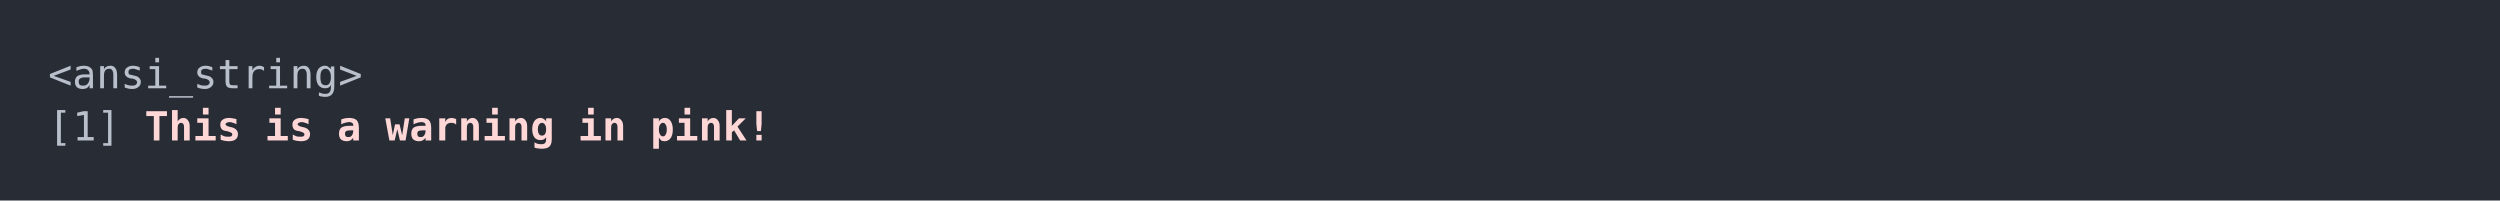
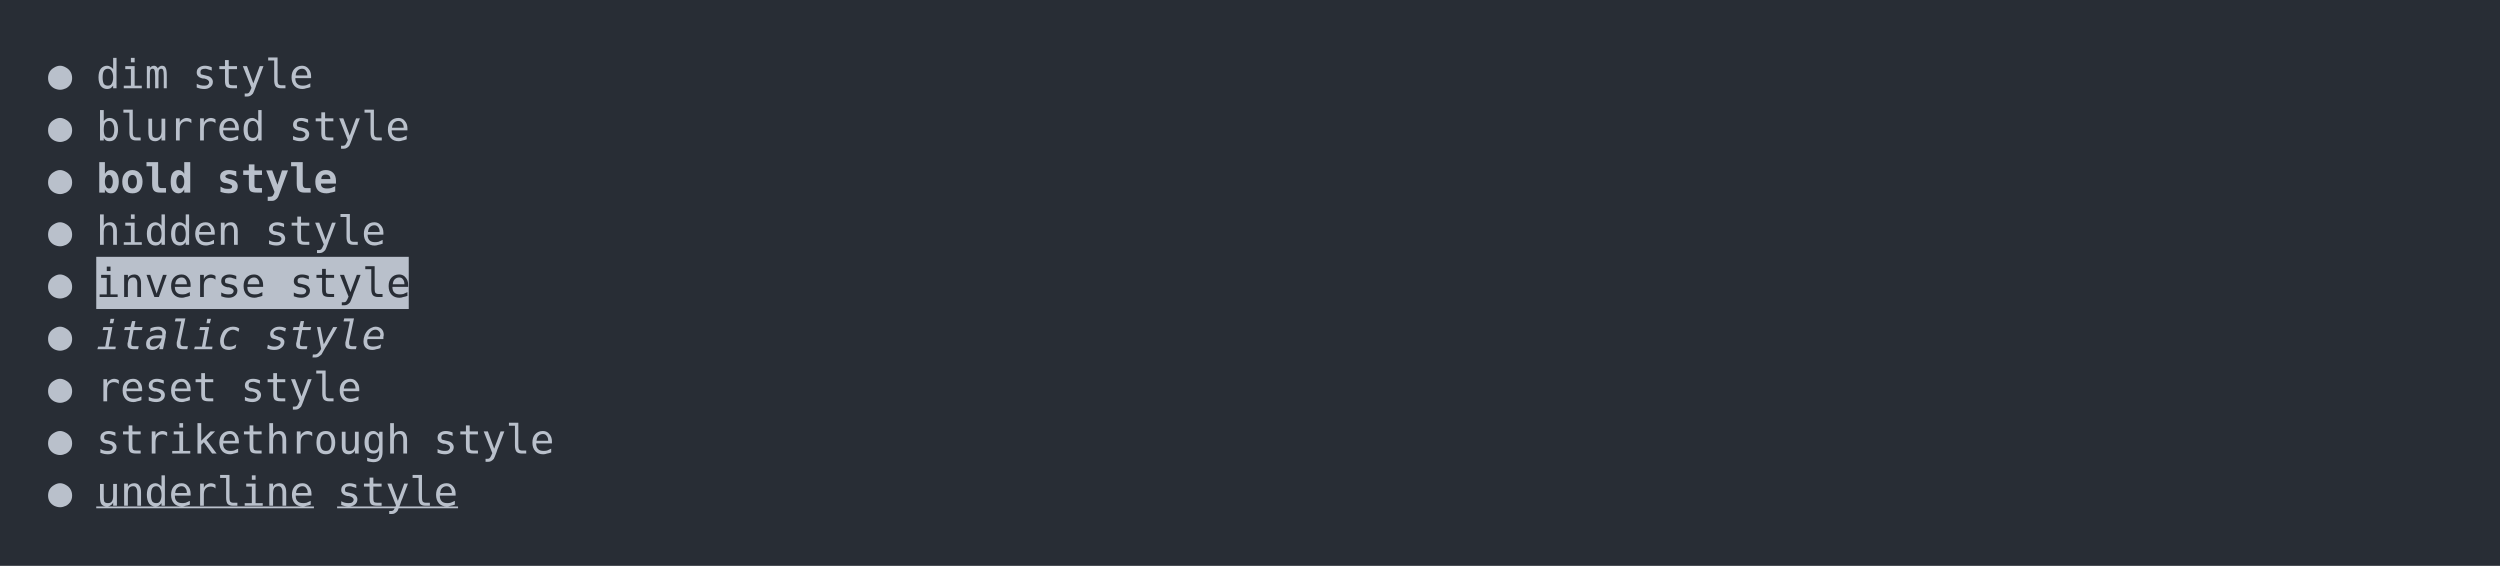
- <svg xmlns="http://www.w3.org/2000/svg" xmlns:xlink="http://www.w3.org/1999/xlink" width="1040" height="83.42">
-   <rect width="1040" height="83.42" rx="0" ry="0" class="a" />
-   <svg height="43.42" viewBox="0 0 100 4.342" width="1000" x="20" y="20">
-     <style>.a{fill:rgb(40,45,53)}.b{font-family:'Fira Code',Monaco,Consolas,Menlo,'Bitstream Vera Sans Mono','Powerline Symbols',monospace}.c{fill:transparent}.d{fill:rgb(185,192,203);white-space:pre}.e{fill:rgb(255,215,215);font-weight:bold;white-space:pre}</style>
+ <svg xmlns="http://www.w3.org/2000/svg" xmlns:xlink="http://www.w3.org/1999/xlink" width="1040" height="235.39">
+   <rect width="1040" height="235.39" rx="0" ry="0" class="a" />
+   <svg height="195.39" viewBox="0 0 100 19.539" width="1000" x="20" y="20">
+     <style>.a{fill:rgb(40,45,53)}.b{font-family:'Fira Code',Monaco,Consolas,Menlo,'Bitstream Vera Sans Mono','Powerline Symbols',monospace}.c{fill:transparent}.d{fill:rgb(185,192,203);white-space:pre}.e{fill:rgb(185,192,203);font-weight:bold;white-space:pre}.f{fill:rgb(185,192,203)}.g{fill:rgb(40,45,53);white-space:pre}.h{fill:rgb(185,192,203);font-style:italic;white-space:pre}.i{fill:rgb(185,192,203);text-decoration:underline;white-space:pre}</style>
    <g font-family="'Fira Code',Monaco,Consolas,Menlo,'Bitstream Vera Sans Mono','Powerline Symbols',monospace" font-size="1.67" class="b">
      <defs>
        <symbol id="a">
-           <rect height="3" width="100" x="0" y="0" class="c" />
+           <rect height="10" width="100" x="0" y="0" class="c" />
        </symbol>
      </defs>
-       <rect height="4.342" width="100" class="a" />
+       <rect height="19.539" width="100" class="a" />
      <svg x="0" y="0" width="100">
        <svg x="0">
          <use xlink:href="#a" />
-           <text x="0" y="1.67" class="d">&lt;ansi_string&gt;</text>
-           <text x="0" y="3.841" class="d">[1]</text>
-           <text x="4.008" y="3.841" class="e">This</text>
-           <text x="9.018" y="3.841" class="e">is</text>
-           <text x="12.024" y="3.841" class="e">a</text>
-           <text x="14.028" y="3.841" class="e">warning</text>
-           <text x="22.044" y="3.841" class="e">in</text>
-           <text x="25.05" y="3.841" class="e">pink!</text>
-           <text x="0" y="6.012" class="e">This</text>
-           <text x="5.01" y="6.012" class="e">is</text>
-           <text x="8.016" y="6.012" class="e">a</text>
-           <text x="10.02" y="6.012" class="e">warning</text>
-           <text x="18.036" y="6.012" class="e">in</text>
-           <text x="21.042" y="6.012" class="e">pink!</text>
+           <text x="0" y="1.67" class="d">●</text>
+           <text x="2.004" y="1.67" class="d">dim</text>
+           <text x="6.012" y="1.67" class="d">style</text>
+           <text x="0" y="3.841" class="d">●</text>
+           <text x="2.004" y="3.841" class="d">blurred</text>
+           <text x="10.02" y="3.841" class="d">style</text>
+           <text x="0" y="6.012" class="d">●</text>
+           <text x="2.004" y="6.012" class="e">bold</text>
+           <text x="7.014" y="6.012" class="e">style</text>
+           <text x="0" y="8.183" class="d">●</text>
+           <text x="2.004" y="8.183" class="d">hidden</text>
+           <text x="9.018" y="8.183" class="d">style</text>
+           <text x="0" y="10.354" class="d">●</text>
+           <rect height="2.171" width="13" x="2.004" y="8.684" class="f" />
+           <text x="2.004" y="10.354" class="g">inverse style</text>
+           <text x="0" y="12.525" class="d">●</text>
+           <text x="2.004" y="12.525" class="h">italic</text>
+           <text x="9.018" y="12.525" class="h">style</text>
+           <text x="0" y="14.696" class="d">●</text>
+           <text x="2.004" y="14.696" class="d">reset</text>
+           <text x="8.016" y="14.696" class="d">style</text>
+           <text x="0" y="16.867" class="d">●</text>
+           <text x="2.004" y="16.867" class="d">strikethrough</text>
+           <text x="16.032" y="16.867" class="d">style</text>
+           <text x="0" y="19.038" class="d">●</text>
+           <text x="2.004" y="19.038" class="i">underline</text>
+           <text x="12.024" y="19.038" class="i">style</text>
        </svg>
      </svg>
    </g>
  </svg>
</svg>
